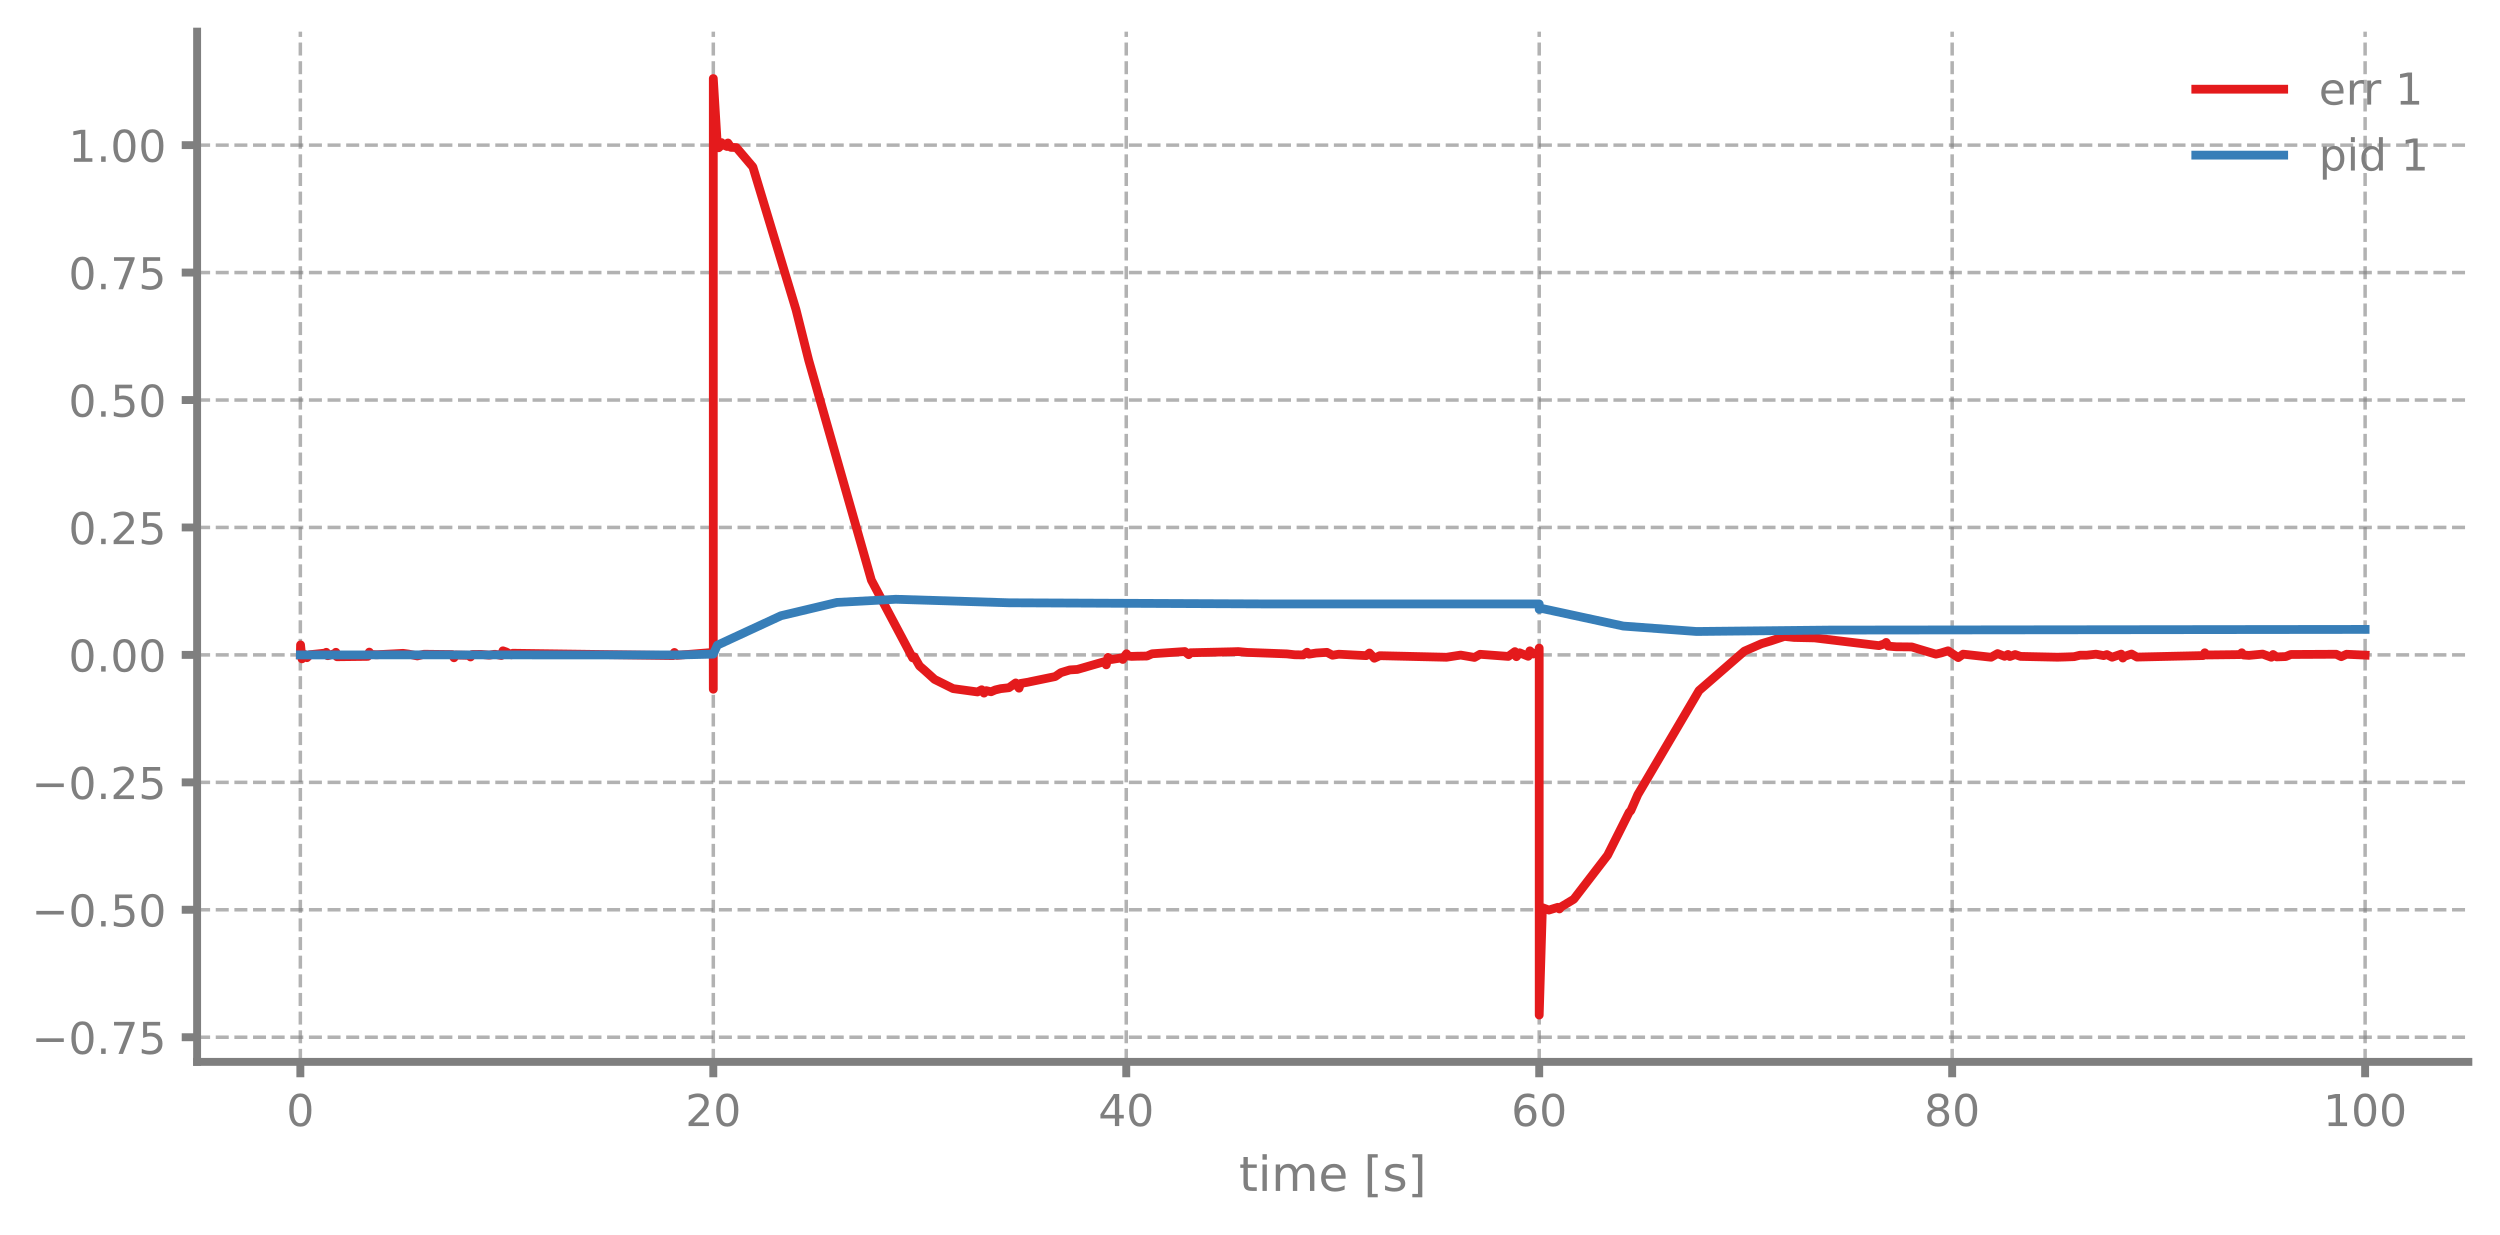
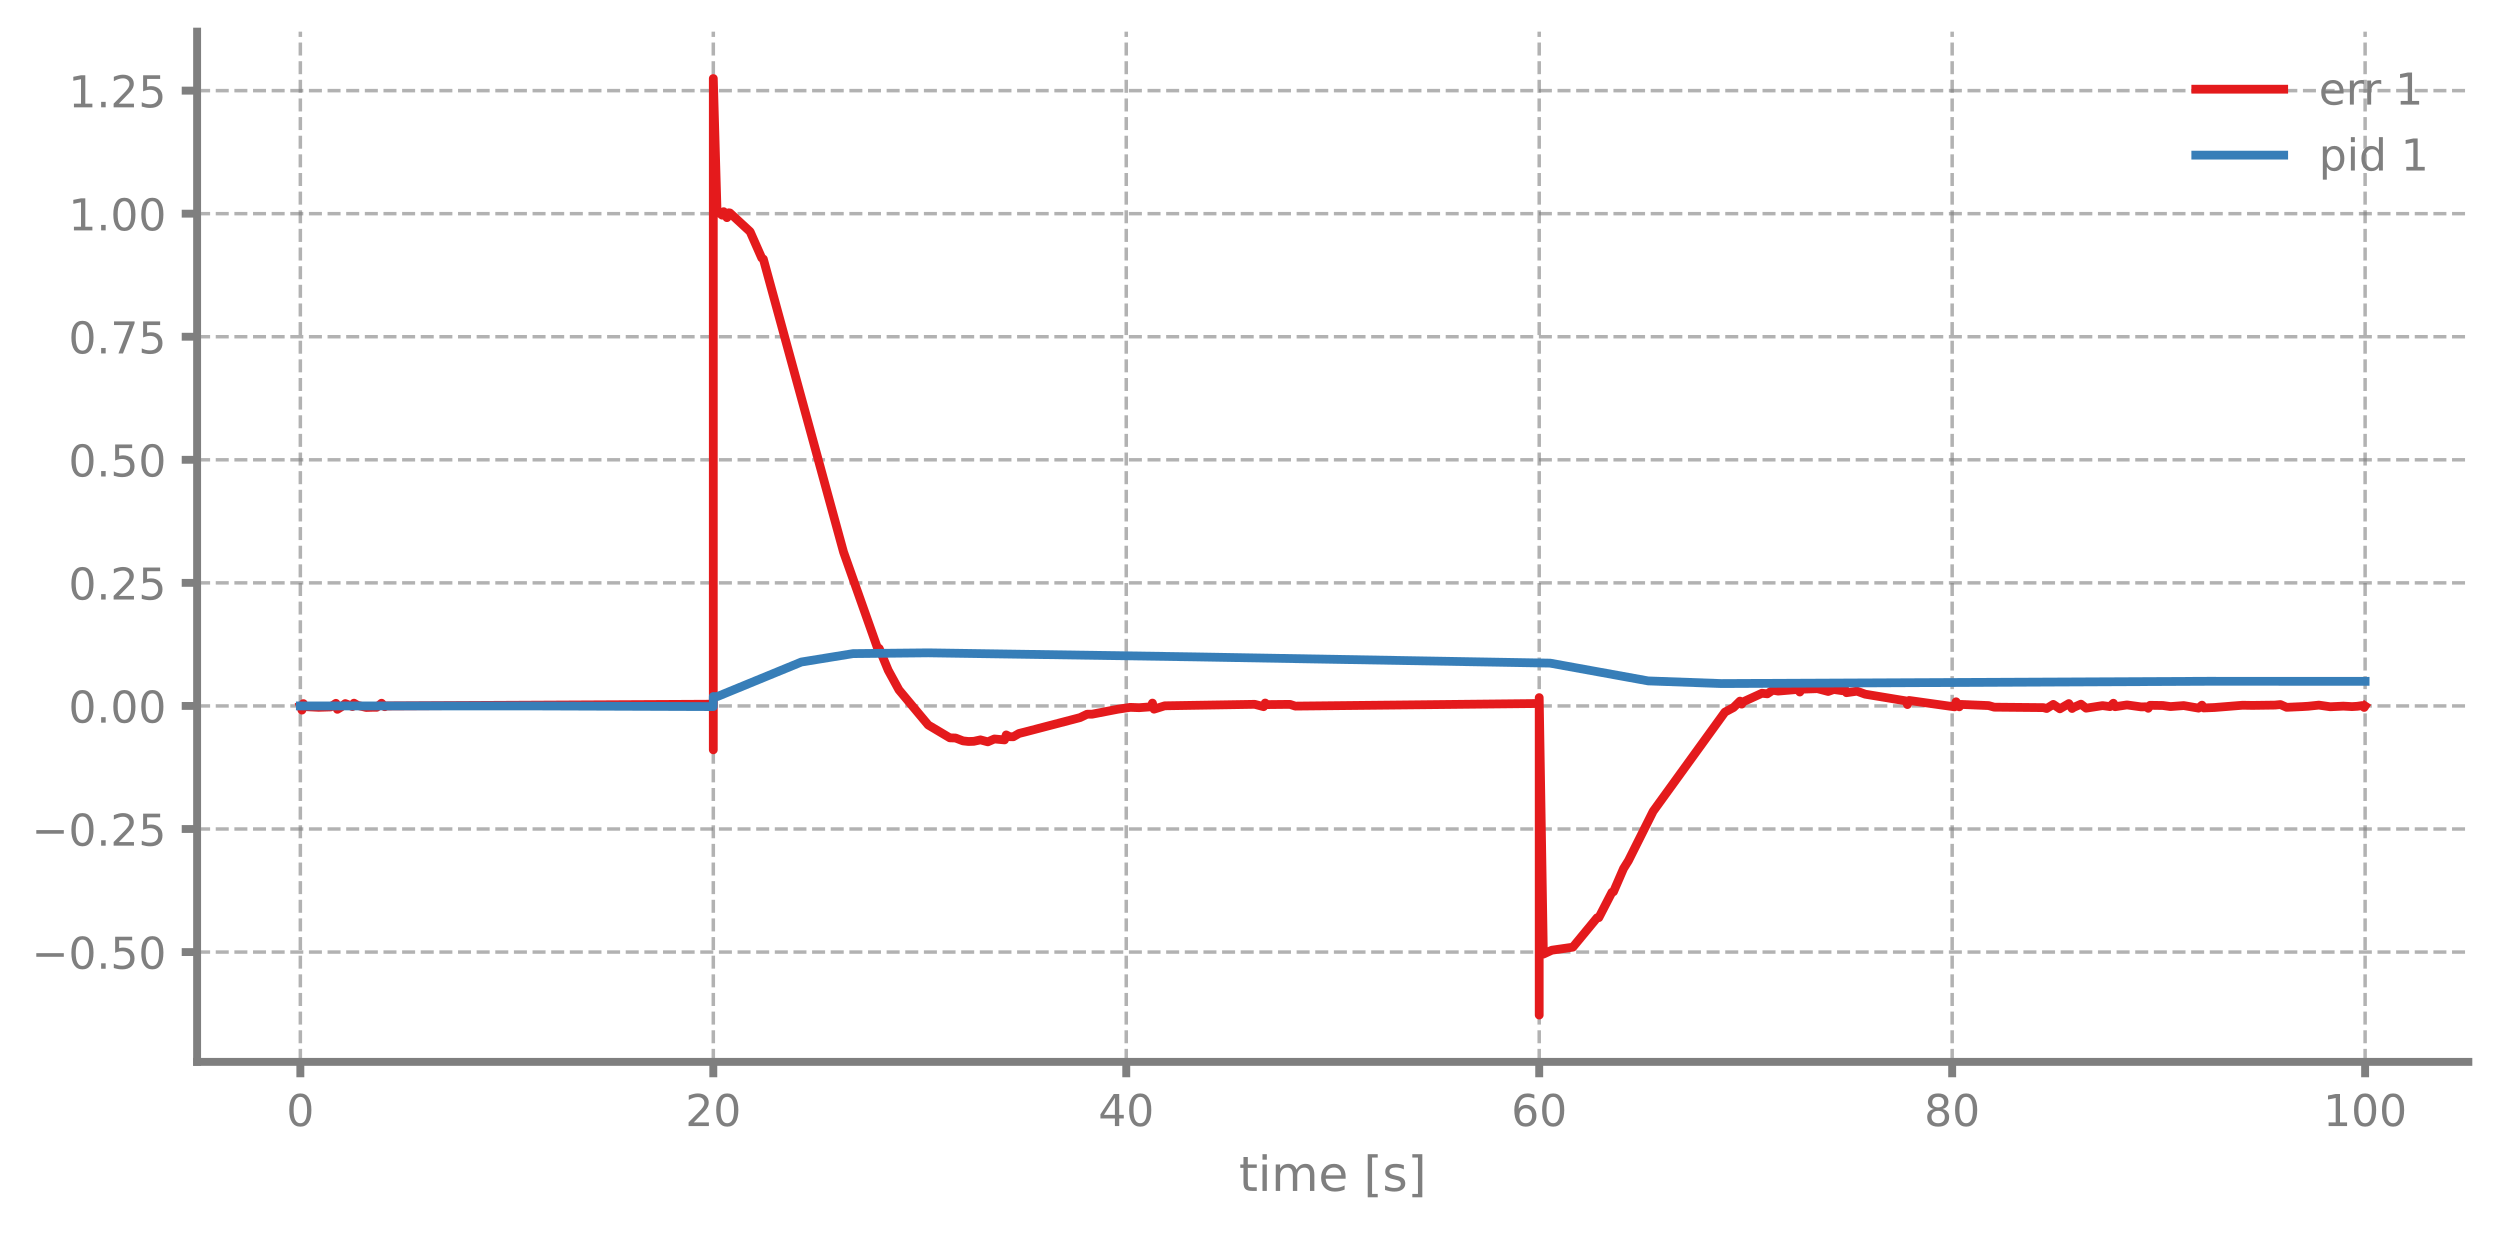
<svg xmlns="http://www.w3.org/2000/svg" xmlns:xlink="http://www.w3.org/1999/xlink" width="568.8pt" height="280.8pt" viewBox="0 0 568.8 280.8" version="1.1">
  <defs>
    <style type="text/css">*{stroke-linejoin: round; stroke-linecap: butt}</style>
  </defs>
  <g id="figure_1">
    <g id="patch_1">
      <path d="M 0 280.8  L 568.8 280.8  L 568.8 0  L 0 0  L 0 280.8  z " style="fill: none" />
    </g>
    <g id="axes_1">
      <g id="patch_2">
        <path d="M 44.845 241.599  L 561.6 241.599  L 561.6 7.2  L 44.845 7.2  L 44.845 241.599  z " style="fill: none" />
      </g>
      <g id="matplotlib.axis_1">
        <g id="xtick_1">
          <g id="line2d_1">
-             <path d="M 68.334 241.599  L 68.334 7.2  " clip-path="url(#pb1dcd10766)" style="fill: none; stroke-dasharray: 2.96,1.28; stroke-dashoffset: 0; stroke: #7f7f7f; stroke-opacity: 0.6; stroke-width: 0.8" />
+             <path d="M 68.334 241.599  L 68.334 7.2  " clip-path="url(#paf5f7939de)" style="fill: none; stroke-dasharray: 2.96,1.28; stroke-dashoffset: 0; stroke: #7f7f7f; stroke-opacity: 0.6; stroke-width: 0.8" />
          </g>
          <g id="line2d_2">
            <defs>
-               <path id="md224c78fc6" d="M 0 0  L 0 3.5  " style="stroke: #7f7f7f; stroke-width: 1.8" />
-             </defs>
-             <g>
-               <use xlink:href="#md224c78fc6" x="68.334" y="241.599" style="fill: #7f7f7f; stroke: #7f7f7f; stroke-width: 1.8" />
+               <path id="m366b0b4a4b" d="M 0 0  L 0 3.5  " style="stroke: #7f7f7f; stroke-width: 1.8" />
+             </defs>
+             <g>
+               <use xlink:href="#m366b0b4a4b" x="68.334" y="241.599" style="fill: #7f7f7f; stroke: #7f7f7f; stroke-width: 1.8" />
            </g>
          </g>
          <g id="text_1">
            <g style="fill: #7f7f7f" transform="translate(65.15291 256.1968) scale(0.1 -0.1)">
              <defs>
                <path id="DejaVuSans-13" d="M 2034 4250  Q 1547 4250 1301 3770  Q 1056 3291 1056 2328  Q 1056 1369 1301 889  Q 1547 409 2034 409  Q 2525 409 2770 889  Q 3016 1369 3016 2328  Q 3016 3291 2770 3770  Q 2525 4250 2034 4250  z M 2034 4750  Q 2819 4750 3233 4129  Q 3647 3509 3647 2328  Q 3647 1150 3233 529  Q 2819 -91 2034 -91  Q 1250 -91 836 529  Q 422 1150 422 2328  Q 422 3509 836 4129  Q 1250 4750 2034 4750  z " transform="scale(0.015625)" />
              </defs>
              <use xlink:href="#DejaVuSans-13" />
            </g>
          </g>
        </g>
        <g id="xtick_2">
          <g id="line2d_3">
-             <path d="M 162.29 241.599  L 162.29 7.2  " clip-path="url(#pb1dcd10766)" style="fill: none; stroke-dasharray: 2.96,1.28; stroke-dashoffset: 0; stroke: #7f7f7f; stroke-opacity: 0.6; stroke-width: 0.8" />
+             <path d="M 162.29 241.599  L 162.29 7.2  " clip-path="url(#paf5f7939de)" style="fill: none; stroke-dasharray: 2.96,1.28; stroke-dashoffset: 0; stroke: #7f7f7f; stroke-opacity: 0.6; stroke-width: 0.8" />
          </g>
          <g id="line2d_4">
            <g>
-               <use xlink:href="#md224c78fc6" x="162.29" y="241.599" style="fill: #7f7f7f; stroke: #7f7f7f; stroke-width: 1.8" />
+               <use xlink:href="#m366b0b4a4b" x="162.29" y="241.599" style="fill: #7f7f7f; stroke: #7f7f7f; stroke-width: 1.8" />
            </g>
          </g>
          <g id="text_2">
            <g style="fill: #7f7f7f" transform="translate(155.9271 256.1968) scale(0.1 -0.1)">
              <defs>
                <path id="DejaVuSans-15" d="M 1228 531  L 3431 531  L 3431 0  L 469 0  L 469 531  Q 828 903 1448 1529  Q 2069 2156 2228 2338  Q 2531 2678 2651 2914  Q 2772 3150 2772 3378  Q 2772 3750 2511 3984  Q 2250 4219 1831 4219  Q 1534 4219 1204 4116  Q 875 4013 500 3803  L 500 4441  Q 881 4594 1212 4672  Q 1544 4750 1819 4750  Q 2544 4750 2975 4387  Q 3406 4025 3406 3419  Q 3406 3131 3298 2873  Q 3191 2616 2906 2266  Q 2828 2175 2409 1742  Q 1991 1309 1228 531  z " transform="scale(0.015625)" />
              </defs>
              <use xlink:href="#DejaVuSans-15" />
              <use xlink:href="#DejaVuSans-13" transform="translate(63.625 0)" />
            </g>
          </g>
        </g>
        <g id="xtick_3">
          <g id="line2d_5">
-             <path d="M 256.245 241.599  L 256.245 7.2  " clip-path="url(#pb1dcd10766)" style="fill: none; stroke-dasharray: 2.96,1.28; stroke-dashoffset: 0; stroke: #7f7f7f; stroke-opacity: 0.6; stroke-width: 0.8" />
+             <path d="M 256.245 241.599  L 256.245 7.2  " clip-path="url(#paf5f7939de)" style="fill: none; stroke-dasharray: 2.96,1.28; stroke-dashoffset: 0; stroke: #7f7f7f; stroke-opacity: 0.6; stroke-width: 0.8" />
          </g>
          <g id="line2d_6">
            <g>
-               <use xlink:href="#md224c78fc6" x="256.245" y="241.599" style="fill: #7f7f7f; stroke: #7f7f7f; stroke-width: 1.8" />
+               <use xlink:href="#m366b0b4a4b" x="256.245" y="241.599" style="fill: #7f7f7f; stroke: #7f7f7f; stroke-width: 1.8" />
            </g>
          </g>
          <g id="text_3">
            <g style="fill: #7f7f7f" transform="translate(249.8825 256.1968) scale(0.1 -0.1)">
              <defs>
                <path id="DejaVuSans-17" d="M 2419 4116  L 825 1625  L 2419 1625  L 2419 4116  z M 2253 4666  L 3047 4666  L 3047 1625  L 3713 1625  L 3713 1100  L 3047 1100  L 3047 0  L 2419 0  L 2419 1100  L 313 1100  L 313 1709  L 2253 4666  z " transform="scale(0.015625)" />
              </defs>
              <use xlink:href="#DejaVuSans-17" />
              <use xlink:href="#DejaVuSans-13" transform="translate(63.625 0)" />
            </g>
          </g>
        </g>
        <g id="xtick_4">
          <g id="line2d_7">
-             <path d="M 350.2 241.599  L 350.2 7.2  " clip-path="url(#pb1dcd10766)" style="fill: none; stroke-dasharray: 2.96,1.28; stroke-dashoffset: 0; stroke: #7f7f7f; stroke-opacity: 0.6; stroke-width: 0.8" />
+             <path d="M 350.2 241.599  L 350.2 7.2  " clip-path="url(#paf5f7939de)" style="fill: none; stroke-dasharray: 2.96,1.28; stroke-dashoffset: 0; stroke: #7f7f7f; stroke-opacity: 0.6; stroke-width: 0.8" />
          </g>
          <g id="line2d_8">
            <g>
-               <use xlink:href="#md224c78fc6" x="350.2" y="241.599" style="fill: #7f7f7f; stroke: #7f7f7f; stroke-width: 1.8" />
+               <use xlink:href="#m366b0b4a4b" x="350.2" y="241.599" style="fill: #7f7f7f; stroke: #7f7f7f; stroke-width: 1.8" />
            </g>
          </g>
          <g id="text_4">
            <g style="fill: #7f7f7f" transform="translate(343.8379 256.1968) scale(0.1 -0.1)">
              <defs>
                <path id="DejaVuSans-19" d="M 2113 2584  Q 1688 2584 1439 2293  Q 1191 2003 1191 1497  Q 1191 994 1439 701  Q 1688 409 2113 409  Q 2538 409 2786 701  Q 3034 994 3034 1497  Q 3034 2003 2786 2293  Q 2538 2584 2113 2584  z M 3366 4563  L 3366 3988  Q 3128 4100 2886 4159  Q 2644 4219 2406 4219  Q 1781 4219 1451 3797  Q 1122 3375 1075 2522  Q 1259 2794 1537 2939  Q 1816 3084 2150 3084  Q 2853 3084 3261 2657  Q 3669 2231 3669 1497  Q 3669 778 3244 343  Q 2819 -91 2113 -91  Q 1303 -91 875 529  Q 447 1150 447 2328  Q 447 3434 972 4092  Q 1497 4750 2381 4750  Q 2619 4750 2861 4703  Q 3103 4656 3366 4563  z " transform="scale(0.015625)" />
              </defs>
              <use xlink:href="#DejaVuSans-19" />
              <use xlink:href="#DejaVuSans-13" transform="translate(63.625 0)" />
            </g>
          </g>
        </g>
        <g id="xtick_5">
          <g id="line2d_9">
-             <path d="M 444.156 241.599  L 444.156 7.2  " clip-path="url(#pb1dcd10766)" style="fill: none; stroke-dasharray: 2.96,1.28; stroke-dashoffset: 0; stroke: #7f7f7f; stroke-opacity: 0.6; stroke-width: 0.8" />
+             <path d="M 444.156 241.599  L 444.156 7.2  " clip-path="url(#paf5f7939de)" style="fill: none; stroke-dasharray: 2.96,1.28; stroke-dashoffset: 0; stroke: #7f7f7f; stroke-opacity: 0.6; stroke-width: 0.8" />
          </g>
          <g id="line2d_10">
            <g>
-               <use xlink:href="#md224c78fc6" x="444.156" y="241.599" style="fill: #7f7f7f; stroke: #7f7f7f; stroke-width: 1.8" />
+               <use xlink:href="#m366b0b4a4b" x="444.156" y="241.599" style="fill: #7f7f7f; stroke: #7f7f7f; stroke-width: 1.8" />
            </g>
          </g>
          <g id="text_5">
            <g style="fill: #7f7f7f" transform="translate(437.7933 256.1968) scale(0.1 -0.1)">
              <defs>
                <path id="DejaVuSans-1b" d="M 2034 2216  Q 1584 2216 1326 1975  Q 1069 1734 1069 1313  Q 1069 891 1326 650  Q 1584 409 2034 409  Q 2484 409 2743 651  Q 3003 894 3003 1313  Q 3003 1734 2745 1975  Q 2488 2216 2034 2216  z M 1403 2484  Q 997 2584 770 2862  Q 544 3141 544 3541  Q 544 4100 942 4425  Q 1341 4750 2034 4750  Q 2731 4750 3128 4425  Q 3525 4100 3525 3541  Q 3525 3141 3298 2862  Q 3072 2584 2669 2484  Q 3125 2378 3379 2068  Q 3634 1759 3634 1313  Q 3634 634 3220 271  Q 2806 -91 2034 -91  Q 1263 -91 848 271  Q 434 634 434 1313  Q 434 1759 690 2068  Q 947 2378 1403 2484  z M 1172 3481  Q 1172 3119 1398 2916  Q 1625 2713 2034 2713  Q 2441 2713 2670 2916  Q 2900 3119 2900 3481  Q 2900 3844 2670 4047  Q 2441 4250 2034 4250  Q 1625 4250 1398 4047  Q 1172 3844 1172 3481  z " transform="scale(0.015625)" />
              </defs>
              <use xlink:href="#DejaVuSans-1b" />
              <use xlink:href="#DejaVuSans-13" transform="translate(63.625 0)" />
            </g>
          </g>
        </g>
        <g id="xtick_6">
          <g id="line2d_11">
-             <path d="M 538.111 241.599  L 538.111 7.2  " clip-path="url(#pb1dcd10766)" style="fill: none; stroke-dasharray: 2.96,1.28; stroke-dashoffset: 0; stroke: #7f7f7f; stroke-opacity: 0.6; stroke-width: 0.8" />
+             <path d="M 538.111 241.599  L 538.111 7.2  " clip-path="url(#paf5f7939de)" style="fill: none; stroke-dasharray: 2.96,1.28; stroke-dashoffset: 0; stroke: #7f7f7f; stroke-opacity: 0.6; stroke-width: 0.8" />
          </g>
          <g id="line2d_12">
            <g>
-               <use xlink:href="#md224c78fc6" x="538.111" y="241.599" style="fill: #7f7f7f; stroke: #7f7f7f; stroke-width: 1.8" />
+               <use xlink:href="#m366b0b4a4b" x="538.111" y="241.599" style="fill: #7f7f7f; stroke: #7f7f7f; stroke-width: 1.8" />
            </g>
          </g>
          <g id="text_6">
            <g style="fill: #7f7f7f" transform="translate(528.5674 256.1968) scale(0.1 -0.1)">
              <defs>
                <path id="DejaVuSans-14" d="M 794 531  L 1825 531  L 1825 4091  L 703 3866  L 703 4441  L 1819 4666  L 2450 4666  L 2450 531  L 3481 531  L 3481 0  L 794 0  L 794 531  z " transform="scale(0.015625)" />
              </defs>
              <use xlink:href="#DejaVuSans-14" />
              <use xlink:href="#DejaVuSans-13" transform="translate(63.625 0)" />
              <use xlink:href="#DejaVuSans-13" transform="translate(127.25 0)" />
            </g>
          </g>
        </g>
        <g id="text_7">
          <g style="fill: #7f7f7f" transform="translate(281.8921 270.9574) scale(0.11 -0.11)">
            <defs>
              <path id="DejaVuSans-57" d="M 1172 4494  L 1172 3500  L 2356 3500  L 2356 3053  L 1172 3053  L 1172 1153  Q 1172 725 1289 603  Q 1406 481 1766 481  L 2356 481  L 2356 0  L 1766 0  Q 1100 0 847 248  Q 594 497 594 1153  L 594 3053  L 172 3053  L 172 3500  L 594 3500  L 594 4494  L 1172 4494  z " transform="scale(0.015625)" />
              <path id="DejaVuSans-4c" d="M 603 3500  L 1178 3500  L 1178 0  L 603 0  L 603 3500  z M 603 4863  L 1178 4863  L 1178 4134  L 603 4134  L 603 4863  z " transform="scale(0.015625)" />
              <path id="DejaVuSans-50" d="M 3328 2828  Q 3544 3216 3844 3400  Q 4144 3584 4550 3584  Q 5097 3584 5394 3201  Q 5691 2819 5691 2113  L 5691 0  L 5113 0  L 5113 2094  Q 5113 2597 4934 2840  Q 4756 3084 4391 3084  Q 3944 3084 3684 2787  Q 3425 2491 3425 1978  L 3425 0  L 2847 0  L 2847 2094  Q 2847 2600 2669 2842  Q 2491 3084 2119 3084  Q 1678 3084 1418 2786  Q 1159 2488 1159 1978  L 1159 0  L 581 0  L 581 3500  L 1159 3500  L 1159 2956  Q 1356 3278 1631 3431  Q 1906 3584 2284 3584  Q 2666 3584 2933 3390  Q 3200 3197 3328 2828  z " transform="scale(0.015625)" />
              <path id="DejaVuSans-48" d="M 3597 1894  L 3597 1613  L 953 1613  Q 991 1019 1311 708  Q 1631 397 2203 397  Q 2534 397 2845 478  Q 3156 559 3463 722  L 3463 178  Q 3153 47 2828 -22  Q 2503 -91 2169 -91  Q 1331 -91 842 396  Q 353 884 353 1716  Q 353 2575 817 3079  Q 1281 3584 2069 3584  Q 2775 3584 3186 3129  Q 3597 2675 3597 1894  z M 3022 2063  Q 3016 2534 2758 2815  Q 2500 3097 2075 3097  Q 1594 3097 1305 2825  Q 1016 2553 972 2059  L 3022 2063  z " transform="scale(0.015625)" />
              <path id="DejaVuSans-3" transform="scale(0.015625)" />
              <path id="DejaVuSans-3e" d="M 550 4863  L 1875 4863  L 1875 4416  L 1125 4416  L 1125 -397  L 1875 -397  L 1875 -844  L 550 -844  L 550 4863  z " transform="scale(0.015625)" />
              <path id="DejaVuSans-56" d="M 2834 3397  L 2834 2853  Q 2591 2978 2328 3040  Q 2066 3103 1784 3103  Q 1356 3103 1142 2972  Q 928 2841 928 2578  Q 928 2378 1081 2264  Q 1234 2150 1697 2047  L 1894 2003  Q 2506 1872 2764 1633  Q 3022 1394 3022 966  Q 3022 478 2636 193  Q 2250 -91 1575 -91  Q 1294 -91 989 -36  Q 684 19 347 128  L 347 722  Q 666 556 975 473  Q 1284 391 1588 391  Q 1994 391 2212 530  Q 2431 669 2431 922  Q 2431 1156 2273 1281  Q 2116 1406 1581 1522  L 1381 1569  Q 847 1681 609 1914  Q 372 2147 372 2553  Q 372 3047 722 3315  Q 1072 3584 1716 3584  Q 2034 3584 2315 3537  Q 2597 3491 2834 3397  z " transform="scale(0.015625)" />
              <path id="DejaVuSans-40" d="M 1947 4863  L 1947 -844  L 622 -844  L 622 -397  L 1369 -397  L 1369 4416  L 622 4416  L 622 4863  L 1947 4863  z " transform="scale(0.015625)" />
            </defs>
            <use xlink:href="#DejaVuSans-57" />
            <use xlink:href="#DejaVuSans-4c" transform="translate(39.20312 0)" />
            <use xlink:href="#DejaVuSans-50" transform="translate(66.98438 0)" />
            <use xlink:href="#DejaVuSans-48" transform="translate(164.3906 0)" />
            <use xlink:href="#DejaVuSans-3" transform="translate(225.9219 0)" />
            <use xlink:href="#DejaVuSans-3e" transform="translate(257.7031 0)" />
            <use xlink:href="#DejaVuSans-56" transform="translate(296.7188 0)" />
            <use xlink:href="#DejaVuSans-40" transform="translate(348.8125 0)" />
          </g>
        </g>
      </g>
      <g id="matplotlib.axis_2">
        <g id="ytick_1">
          <g id="line2d_13">
-             <path d="M 44.845 235.991  L 561.6 235.991  " clip-path="url(#pb1dcd10766)" style="fill: none; stroke-dasharray: 2.96,1.28; stroke-dashoffset: 0; stroke: #7f7f7f; stroke-opacity: 0.6; stroke-width: 0.8" />
+             <path d="M 44.845 216.612  L 561.6 216.612  " clip-path="url(#paf5f7939de)" style="fill: none; stroke-dasharray: 2.96,1.28; stroke-dashoffset: 0; stroke: #7f7f7f; stroke-opacity: 0.6; stroke-width: 0.8" />
          </g>
          <g id="line2d_14">
            <defs>
-               <path id="m6edaf0add6" d="M 0 0  L -3.5 0  " style="stroke: #7f7f7f; stroke-width: 1.8" />
-             </defs>
-             <g>
-               <use xlink:href="#m6edaf0add6" x="44.845" y="235.991" style="fill: #7f7f7f; stroke: #7f7f7f; stroke-width: 1.8" />
+               <path id="m84504dc653" d="M 0 0  L -3.5 0  " style="stroke: #7f7f7f; stroke-width: 1.8" />
+             </defs>
+             <g>
+               <use xlink:href="#m84504dc653" x="44.845" y="216.612" style="fill: #7f7f7f; stroke: #7f7f7f; stroke-width: 1.8" />
            </g>
          </g>
          <g id="text_8">
-             <g style="fill: #7f7f7f" transform="translate(7.2 239.7896) scale(0.1 -0.1)">
+             <g style="fill: #7f7f7f" transform="translate(7.2 220.4111) scale(0.1 -0.1)">
              <defs>
                <path id="DejaVuSans-c9c" d="M 678 2272  L 4684 2272  L 4684 1741  L 678 1741  L 678 2272  z " transform="scale(0.015625)" />
                <path id="DejaVuSans-11" d="M 684 794  L 1344 794  L 1344 0  L 684 0  L 684 794  z " transform="scale(0.015625)" />
-                 <path id="DejaVuSans-1a" d="M 525 4666  L 3525 4666  L 3525 4397  L 1831 0  L 1172 0  L 2766 4134  L 525 4134  L 525 4666  z " transform="scale(0.015625)" />
                <path id="DejaVuSans-18" d="M 691 4666  L 3169 4666  L 3169 4134  L 1269 4134  L 1269 2991  Q 1406 3038 1543 3061  Q 1681 3084 1819 3084  Q 2600 3084 3056 2656  Q 3513 2228 3513 1497  Q 3513 744 3044 326  Q 2575 -91 1722 -91  Q 1428 -91 1123 -41  Q 819 9 494 109  L 494 744  Q 775 591 1075 516  Q 1375 441 1709 441  Q 2250 441 2565 725  Q 2881 1009 2881 1497  Q 2881 1984 2565 2268  Q 2250 2553 1709 2553  Q 1456 2553 1204 2497  Q 953 2441 691 2322  L 691 4666  z " transform="scale(0.015625)" />
              </defs>
-               <use xlink:href="#DejaVuSans-c9c" />
-               <use xlink:href="#DejaVuSans-13" transform="translate(83.79688 0)" />
-               <use xlink:href="#DejaVuSans-11" transform="translate(147.4219 0)" />
-               <use xlink:href="#DejaVuSans-1a" transform="translate(179.2031 0)" />
-               <use xlink:href="#DejaVuSans-18" transform="translate(242.8281 0)" />
-             </g>
-           </g>
-         </g>
-         <g id="ytick_2">
-           <g id="line2d_15">
-             <path d="M 44.845 206.995  L 561.6 206.995  " clip-path="url(#pb1dcd10766)" style="fill: none; stroke-dasharray: 2.96,1.28; stroke-dashoffset: 0; stroke: #7f7f7f; stroke-opacity: 0.6; stroke-width: 0.8" />
-           </g>
-           <g id="line2d_16">
-             <g>
-               <use xlink:href="#m6edaf0add6" x="44.845" y="206.995" style="fill: #7f7f7f; stroke: #7f7f7f; stroke-width: 1.8" />
-             </g>
-           </g>
-           <g id="text_9">
-             <g style="fill: #7f7f7f" transform="translate(7.2 210.7937) scale(0.1 -0.1)">
              <use xlink:href="#DejaVuSans-c9c" />
              <use xlink:href="#DejaVuSans-13" transform="translate(83.79688 0)" />
              <use xlink:href="#DejaVuSans-11" transform="translate(147.4219 0)" />
              <use xlink:href="#DejaVuSans-18" transform="translate(179.2031 0)" />
              <use xlink:href="#DejaVuSans-13" transform="translate(242.8281 0)" />
            </g>
          </g>
        </g>
-         <g id="ytick_3">
-           <g id="line2d_17">
-             <path d="M 44.845 177.999  L 561.6 177.999  " clip-path="url(#pb1dcd10766)" style="fill: none; stroke-dasharray: 2.96,1.28; stroke-dashoffset: 0; stroke: #7f7f7f; stroke-opacity: 0.6; stroke-width: 0.8" />
-           </g>
-           <g id="line2d_18">
-             <g>
-               <use xlink:href="#m6edaf0add6" x="44.845" y="177.999" style="fill: #7f7f7f; stroke: #7f7f7f; stroke-width: 1.8" />
-             </g>
-           </g>
-           <g id="text_10">
-             <g style="fill: #7f7f7f" transform="translate(7.2 181.7978) scale(0.1 -0.1)">
+         <g id="ytick_2">
+           <g id="line2d_15">
+             <path d="M 44.845 188.613  L 561.6 188.613  " clip-path="url(#paf5f7939de)" style="fill: none; stroke-dasharray: 2.96,1.28; stroke-dashoffset: 0; stroke: #7f7f7f; stroke-opacity: 0.6; stroke-width: 0.8" />
+           </g>
+           <g id="line2d_16">
+             <g>
+               <use xlink:href="#m84504dc653" x="44.845" y="188.613" style="fill: #7f7f7f; stroke: #7f7f7f; stroke-width: 1.8" />
+             </g>
+           </g>
+           <g id="text_9">
+             <g style="fill: #7f7f7f" transform="translate(7.2 192.4116) scale(0.1 -0.1)">
              <use xlink:href="#DejaVuSans-c9c" />
              <use xlink:href="#DejaVuSans-13" transform="translate(83.79688 0)" />
              <use xlink:href="#DejaVuSans-11" transform="translate(147.4219 0)" />
              <use xlink:href="#DejaVuSans-15" transform="translate(179.2031 0)" />
              <use xlink:href="#DejaVuSans-18" transform="translate(242.8281 0)" />
            </g>
          </g>
        </g>
+         <g id="ytick_3">
+           <g id="line2d_17">
+             <path d="M 44.845 160.613  L 561.6 160.613  " clip-path="url(#paf5f7939de)" style="fill: none; stroke-dasharray: 2.96,1.28; stroke-dashoffset: 0; stroke: #7f7f7f; stroke-opacity: 0.6; stroke-width: 0.8" />
+           </g>
+           <g id="line2d_18">
+             <g>
+               <use xlink:href="#m84504dc653" x="44.845" y="160.613" style="fill: #7f7f7f; stroke: #7f7f7f; stroke-width: 1.8" />
+             </g>
+           </g>
+           <g id="text_10">
+             <g style="fill: #7f7f7f" transform="translate(15.57969 164.4121) scale(0.1 -0.1)">
+               <use xlink:href="#DejaVuSans-13" />
+               <use xlink:href="#DejaVuSans-11" transform="translate(63.625 0)" />
+               <use xlink:href="#DejaVuSans-13" transform="translate(95.40625 0)" />
+               <use xlink:href="#DejaVuSans-13" transform="translate(159.0312 0)" />
+             </g>
+           </g>
+         </g>
        <g id="ytick_4">
          <g id="line2d_19">
-             <path d="M 44.845 149.003  L 561.6 149.003  " clip-path="url(#pb1dcd10766)" style="fill: none; stroke-dasharray: 2.96,1.28; stroke-dashoffset: 0; stroke: #7f7f7f; stroke-opacity: 0.6; stroke-width: 0.8" />
+             <path d="M 44.845 132.614  L 561.6 132.614  " clip-path="url(#paf5f7939de)" style="fill: none; stroke-dasharray: 2.96,1.28; stroke-dashoffset: 0; stroke: #7f7f7f; stroke-opacity: 0.6; stroke-width: 0.8" />
          </g>
          <g id="line2d_20">
            <g>
-               <use xlink:href="#m6edaf0add6" x="44.845" y="149.003" style="fill: #7f7f7f; stroke: #7f7f7f; stroke-width: 1.8" />
+               <use xlink:href="#m84504dc653" x="44.845" y="132.614" style="fill: #7f7f7f; stroke: #7f7f7f; stroke-width: 1.8" />
            </g>
          </g>
          <g id="text_11">
-             <g style="fill: #7f7f7f" transform="translate(15.57969 152.8019) scale(0.1 -0.1)">
-               <use xlink:href="#DejaVuSans-13" />
+             <g style="fill: #7f7f7f" transform="translate(15.57969 136.4125) scale(0.1 -0.1)">
+               <use xlink:href="#DejaVuSans-13" />
+               <use xlink:href="#DejaVuSans-11" transform="translate(63.625 0)" />
+               <use xlink:href="#DejaVuSans-15" transform="translate(95.40625 0)" />
+               <use xlink:href="#DejaVuSans-18" transform="translate(159.0312 0)" />
+             </g>
+           </g>
+         </g>
+         <g id="ytick_5">
+           <g id="line2d_21">
+             <path d="M 44.845 104.614  L 561.6 104.614  " clip-path="url(#paf5f7939de)" style="fill: none; stroke-dasharray: 2.96,1.28; stroke-dashoffset: 0; stroke: #7f7f7f; stroke-opacity: 0.6; stroke-width: 0.8" />
+           </g>
+           <g id="line2d_22">
+             <g>
+               <use xlink:href="#m84504dc653" x="44.845" y="104.614" style="fill: #7f7f7f; stroke: #7f7f7f; stroke-width: 1.8" />
+             </g>
+           </g>
+           <g id="text_12">
+             <g style="fill: #7f7f7f" transform="translate(15.57969 108.413) scale(0.1 -0.1)">
+               <use xlink:href="#DejaVuSans-13" />
+               <use xlink:href="#DejaVuSans-11" transform="translate(63.625 0)" />
+               <use xlink:href="#DejaVuSans-18" transform="translate(95.40625 0)" />
+               <use xlink:href="#DejaVuSans-13" transform="translate(159.0312 0)" />
+             </g>
+           </g>
+         </g>
+         <g id="ytick_6">
+           <g id="line2d_23">
+             <path d="M 44.845 76.615  L 561.6 76.615  " clip-path="url(#paf5f7939de)" style="fill: none; stroke-dasharray: 2.96,1.28; stroke-dashoffset: 0; stroke: #7f7f7f; stroke-opacity: 0.6; stroke-width: 0.8" />
+           </g>
+           <g id="line2d_24">
+             <g>
+               <use xlink:href="#m84504dc653" x="44.845" y="76.615" style="fill: #7f7f7f; stroke: #7f7f7f; stroke-width: 1.8" />
+             </g>
+           </g>
+           <g id="text_13">
+             <g style="fill: #7f7f7f" transform="translate(15.57969 80.41352) scale(0.1 -0.1)">
+               <defs>
+                 <path id="DejaVuSans-1a" d="M 525 4666  L 3525 4666  L 3525 4397  L 1831 0  L 1172 0  L 2766 4134  L 525 4134  L 525 4666  z " transform="scale(0.015625)" />
+               </defs>
+               <use xlink:href="#DejaVuSans-13" />
+               <use xlink:href="#DejaVuSans-11" transform="translate(63.625 0)" />
+               <use xlink:href="#DejaVuSans-1a" transform="translate(95.40625 0)" />
+               <use xlink:href="#DejaVuSans-18" transform="translate(159.0312 0)" />
+             </g>
+           </g>
+         </g>
+         <g id="ytick_7">
+           <g id="line2d_25">
+             <path d="M 44.845 48.615  L 561.6 48.615  " clip-path="url(#paf5f7939de)" style="fill: none; stroke-dasharray: 2.96,1.28; stroke-dashoffset: 0; stroke: #7f7f7f; stroke-opacity: 0.6; stroke-width: 0.8" />
+           </g>
+           <g id="line2d_26">
+             <g>
+               <use xlink:href="#m84504dc653" x="44.845" y="48.615" style="fill: #7f7f7f; stroke: #7f7f7f; stroke-width: 1.8" />
+             </g>
+           </g>
+           <g id="text_14">
+             <g style="fill: #7f7f7f" transform="translate(15.57969 52.41401) scale(0.1 -0.1)">
+               <use xlink:href="#DejaVuSans-14" />
              <use xlink:href="#DejaVuSans-11" transform="translate(63.625 0)" />
              <use xlink:href="#DejaVuSans-13" transform="translate(95.40625 0)" />
              <use xlink:href="#DejaVuSans-13" transform="translate(159.0312 0)" />
            </g>
          </g>
        </g>
-         <g id="ytick_5">
-           <g id="line2d_21">
-             <path d="M 44.845 120.007  L 561.6 120.007  " clip-path="url(#pb1dcd10766)" style="fill: none; stroke-dasharray: 2.96,1.28; stroke-dashoffset: 0; stroke: #7f7f7f; stroke-opacity: 0.6; stroke-width: 0.8" />
-           </g>
-           <g id="line2d_22">
-             <g>
-               <use xlink:href="#m6edaf0add6" x="44.845" y="120.007" style="fill: #7f7f7f; stroke: #7f7f7f; stroke-width: 1.8" />
-             </g>
-           </g>
-           <g id="text_12">
-             <g style="fill: #7f7f7f" transform="translate(15.57969 123.806) scale(0.1 -0.1)">
-               <use xlink:href="#DejaVuSans-13" />
+         <g id="ytick_8">
+           <g id="line2d_27">
+             <path d="M 44.845 20.616  L 561.6 20.616  " clip-path="url(#paf5f7939de)" style="fill: none; stroke-dasharray: 2.96,1.28; stroke-dashoffset: 0; stroke: #7f7f7f; stroke-opacity: 0.6; stroke-width: 0.8" />
+           </g>
+           <g id="line2d_28">
+             <g>
+               <use xlink:href="#m84504dc653" x="44.845" y="20.616" style="fill: #7f7f7f; stroke: #7f7f7f; stroke-width: 1.8" />
+             </g>
+           </g>
+           <g id="text_15">
+             <g style="fill: #7f7f7f" transform="translate(15.57969 24.41449) scale(0.1 -0.1)">
+               <use xlink:href="#DejaVuSans-14" />
              <use xlink:href="#DejaVuSans-11" transform="translate(63.625 0)" />
              <use xlink:href="#DejaVuSans-15" transform="translate(95.40625 0)" />
              <use xlink:href="#DejaVuSans-18" transform="translate(159.0312 0)" />
            </g>
          </g>
        </g>
-         <g id="ytick_6">
-           <g id="line2d_23">
-             <path d="M 44.845 91.011  L 561.6 91.011  " clip-path="url(#pb1dcd10766)" style="fill: none; stroke-dasharray: 2.96,1.28; stroke-dashoffset: 0; stroke: #7f7f7f; stroke-opacity: 0.6; stroke-width: 0.8" />
-           </g>
-           <g id="line2d_24">
-             <g>
-               <use xlink:href="#m6edaf0add6" x="44.845" y="91.011" style="fill: #7f7f7f; stroke: #7f7f7f; stroke-width: 1.8" />
-             </g>
-           </g>
-           <g id="text_13">
-             <g style="fill: #7f7f7f" transform="translate(15.57969 94.81006) scale(0.1 -0.1)">
-               <use xlink:href="#DejaVuSans-13" />
-               <use xlink:href="#DejaVuSans-11" transform="translate(63.625 0)" />
-               <use xlink:href="#DejaVuSans-18" transform="translate(95.40625 0)" />
-               <use xlink:href="#DejaVuSans-13" transform="translate(159.0312 0)" />
-             </g>
-           </g>
-         </g>
-         <g id="ytick_7">
-           <g id="line2d_25">
-             <path d="M 44.845 62.015  L 561.6 62.015  " clip-path="url(#pb1dcd10766)" style="fill: none; stroke-dasharray: 2.96,1.28; stroke-dashoffset: 0; stroke: #7f7f7f; stroke-opacity: 0.6; stroke-width: 0.8" />
-           </g>
-           <g id="line2d_26">
-             <g>
-               <use xlink:href="#m6edaf0add6" x="44.845" y="62.015" style="fill: #7f7f7f; stroke: #7f7f7f; stroke-width: 1.8" />
-             </g>
-           </g>
-           <g id="text_14">
-             <g style="fill: #7f7f7f" transform="translate(15.57969 65.81414) scale(0.1 -0.1)">
-               <use xlink:href="#DejaVuSans-13" />
-               <use xlink:href="#DejaVuSans-11" transform="translate(63.625 0)" />
-               <use xlink:href="#DejaVuSans-1a" transform="translate(95.40625 0)" />
-               <use xlink:href="#DejaVuSans-18" transform="translate(159.0312 0)" />
-             </g>
-           </g>
-         </g>
-         <g id="ytick_8">
-           <g id="line2d_27">
-             <path d="M 44.845 33.019  L 561.6 33.019  " clip-path="url(#pb1dcd10766)" style="fill: none; stroke-dasharray: 2.96,1.28; stroke-dashoffset: 0; stroke: #7f7f7f; stroke-opacity: 0.6; stroke-width: 0.8" />
-           </g>
-           <g id="line2d_28">
-             <g>
-               <use xlink:href="#m6edaf0add6" x="44.845" y="33.019" style="fill: #7f7f7f; stroke: #7f7f7f; stroke-width: 1.8" />
-             </g>
-           </g>
-           <g id="text_15">
-             <g style="fill: #7f7f7f" transform="translate(15.57969 36.81823) scale(0.1 -0.1)">
-               <use xlink:href="#DejaVuSans-14" />
-               <use xlink:href="#DejaVuSans-11" transform="translate(63.625 0)" />
-               <use xlink:href="#DejaVuSans-13" transform="translate(95.40625 0)" />
-               <use xlink:href="#DejaVuSans-13" transform="translate(159.0312 0)" />
-             </g>
-           </g>
-         </g>
      </g>
      <g id="line2d_29">
-         <path d="M 68.334 149.003  L 68.381 146.72  L 68.7 149.894  L 69.172 148.85  L 69.826 149.639  L 70.483 148.965  L 73.89 148.598  L 74.231 148.414  L 74.574 149.188  L 76.182 148.688  L 76.422 148.407  L 76.672 149.422  L 83.664 149.336  L 84.024 148.366  L 84.387 148.894  L 85.633 148.974  L 91.698 148.648  L 92.927 148.814  L 94.952 149.241  L 96.476 148.852  L 102.903 148.933  L 103.291 149.657  L 103.674 149.023  L 106.666 149.101  L 107.052 149.473  L 107.466 148.912  L 109.425 148.886  L 111.318 149.069  L 112.568 148.853  L 114.073 149.135  L 114.427 148.072  L 115.164 148.332  L 116.344 148.98  L 116.671 148.626  L 153.13 149.154  L 153.442 148.449  L 154.008 149.103  L 162.276 148.432  L 162.289 156.814  L 162.29 137.243  L 162.29 17.855  L 163.213 33.112  L 164.153 32.449  L 163.508 33.619  L 164.312 32.839  L 165.421 33.333  L 165.62 32.532  L 166.295 33.527  L 167.539 33.568  L 171.293 37.986  L 181.115 70.484  L 183.999 81.977  L 198.254 131.997  L 207.644 149.678  L 208.014 149.435  L 209.21 151.521  L 210.341 152.5  L 212.631 154.573  L 216.858 156.673  L 222.403 157.431  L 223.345 156.933  L 223.888 157.698  L 224.399 157.14  L 225.479 157.391  L 226.443 156.977  L 227.685 156.681  L 229.552 156.47  L 231.091 155.379  L 231.437 156.035  L 231.853 156.578  L 232.201 155.497  L 233.607 155.263  L 240.067 153.933  L 241.37 153.044  L 243.425 152.419  L 245.117 152.312  L 251.29 150.53  L 251.692 151.267  L 252.081 149.571  L 252.839 150.054  L 255.04 149.703  L 255.451 150.037  L 255.897 149.259  L 256.303 148.739  L 256.671 149.26  L 257.469 149.343  L 258.712 149.302  L 260.956 149.263  L 262.121 148.747  L 269.571 148.237  L 270.445 148.949  L 270.859 148.514  L 280.348 148.292  L 281.733 148.248  L 283.78 148.435  L 292.789 148.772  L 294.538 148.97  L 296.511 149.003  L 297.386 148.391  L 297.814 148.838  L 299.442 148.58  L 301.904 148.422  L 303.172 149.08  L 304.595 148.846  L 310.837 149.172  L 311.581 148.574  L 312.686 149.762  L 313.939 149.184  L 327.938 149.51  L 329.096 149.54  L 332.33 149.043  L 335.469 149.579  L 336.736 148.864  L 343.163 149.347  L 344.668 148.255  L 345.012 149.405  L 345.749 148.525  L 347.689 149.316  L 348.081 148.079  L 348.806 148.802  L 349.919 148.393  L 350.016 148.571  L 350.08 149.319  L 350.196 147.45  L 350.2 148.728  L 350.201 230.945  L 350.927 206.509  L 352.407 207.057  L 354.446 206.428  L 354.793 206.804  L 355.224 206.314  L 358.06 204.598  L 365.76 194.581  L 370.677 184.789  L 371.027 184.473  L 372.64 180.779  L 386.561 157.122  L 396.885 148.15  L 400.777 146.452  L 402.872 145.832  L 406.009 144.795  L 408.166 145.031  L 412.847 145.135  L 427.513 146.896  L 428.672 146.515  L 429.141 146.162  L 429.609 147.012  L 431.38 147.153  L 434.974 147.189  L 436.3 147.601  L 440.461 148.836  L 441.603 148.567  L 443.216 148.071  L 445.54 149.617  L 446.651 148.832  L 453.014 149.538  L 454.491 148.706  L 456.079 149.32  L 456.861 148.898  L 457.266 149.373  L 458.487 148.926  L 459.696 149.343  L 468.092 149.528  L 469.875 149.479  L 471.92 149.402  L 473.253 149.071  L 474.73 149.073  L 476.886 148.839  L 478.611 149.165  L 479.353 148.932  L 480.551 149.535  L 482.614 148.825  L 482.982 149.718  L 483.353 149.338  L 484.971 148.808  L 486.205 149.498  L 501.264 149.155  L 501.634 148.519  L 502.011 149.023  L 509.609 148.931  L 510.044 148.517  L 510.437 149.026  L 511.685 149.116  L 514.79 148.818  L 516.776 149.539  L 517.167 148.914  L 517.984 149.457  L 520.058 149.38  L 521.199 148.909  L 531.534 148.855  L 532.687 149.405  L 533.877 148.858  L 538.111 149.054  L 538.111 149.054  " clip-path="url(#pb1dcd10766)" style="fill: none; stroke: #e41a1c; stroke-width: 2; stroke-linecap: square" />
+         <path d="M 68.334 160.613  L 68.693 161.563  L 69.022 160.085  L 69.335 160.772  L 72.506 160.93  L 75.21 160.846  L 76.424 160.023  L 76.76 161.385  L 77.541 160.91  L 78.567 160.078  L 80.185 160.75  L 80.539 159.988  L 81.393 160.494  L 83.315 160.963  L 84.885 160.917  L 85.703 160.927  L 86.814 159.997  L 87.555 160.794  L 87.909 160.614  L 162.264 160.218  L 162.286 158.771  L 162.29 170.598  L 162.29 17.855  L 163.137 47.977  L 164.306 48.951  L 164.456 48.632  L 164.646 48.161  L 165.169 48.823  L 165.396 49.519  L 165.832 48.412  L 166.06 48.449  L 170.663 52.704  L 173.31 58.699  L 173.675 58.937  L 191.922 125.602  L 199.555 147.179  L 200.047 147.554  L 202.085 152.498  L 204.529 156.964  L 211.192 164.951  L 216.098 167.87  L 217.407 167.912  L 219.1 168.566  L 220.35 168.705  L 221.57 168.665  L 223.069 168.335  L 224.74 168.786  L 226.237 168.13  L 228.549 168.342  L 228.932 167.209  L 229.716 167.613  L 230.537 167.633  L 231.837 166.881  L 233.172 166.549  L 245.733 163.268  L 247.327 162.501  L 248.481 162.493  L 254.297 161.368  L 257.154 160.938  L 259.191 161.014  L 261.847 160.816  L 262.204 159.968  L 262.563 161.351  L 264.997 160.586  L 285.468 160.247  L 287.496 160.781  L 287.858 159.954  L 288.258 160.311  L 293.49 160.257  L 294.707 160.655  L 350.199 160.058  L 350.201 230.945  L 350.2 158.72  L 351.148 217.078  L 353.072 216.192  L 357.852 215.5  L 363.357 208.819  L 363.761 208.789  L 366.753 202.999  L 367.103 202.889  L 369.387 197.614  L 370.509 195.81  L 376.123 184.589  L 392.458 162.019  L 394.409 160.975  L 395.884 159.517  L 396.262 160.202  L 396.66 159.656  L 400.881 157.726  L 402.103 157.861  L 403.342 157.026  L 404.561 157.238  L 409.033 156.858  L 409.492 157.45  L 409.956 156.803  L 413.502 156.682  L 415.944 157.326  L 417.215 156.867  L 419.174 157.148  L 419.645 156.628  L 420.104 157.6  L 422.496 157.258  L 424.36 157.938  L 433.611 159.464  L 433.983 160.3  L 434.364 159.369  L 444.693 160.821  L 445.048 159.67  L 445.404 160.155  L 445.771 160.817  L 446.145 160.269  L 452.461 160.535  L 453.713 160.895  L 464.923 161  L 465.646 161.203  L 467.161 160.264  L 468.668 161.271  L 470.7 160.079  L 471.44 161.197  L 471.804 160.947  L 473.459 160.213  L 474.635 161.126  L 478.376 160.54  L 480.059 160.77  L 480.836 160.001  L 481.235 160.792  L 483.927 160.385  L 487.143 160.83  L 488.347 160.807  L 488.765 161.15  L 489.184 160.473  L 492.093 160.516  L 493.827 160.762  L 496.832 160.532  L 500.211 161.114  L 500.993 160.44  L 501.381 161.07  L 503.811 160.974  L 510.251 160.456  L 512.462 160.495  L 517.596 160.422  L 518.846 160.3  L 520.263 160.931  L 523.819 160.767  L 525.144 160.688  L 527.593 160.429  L 530.172 160.803  L 533.14 160.659  L 535.117 160.767  L 536.317 160.697  L 537.502 160.525  L 537.895 160.96  L 538.111 160.634  " clip-path="url(#paf5f7939de)" style="fill: none; stroke: #e41a1c; stroke-width: 2; stroke-linecap: square" />
      </g>
      <g id="line2d_30">
-         <path d="M 68.334 149.003  L 69.826 149.013  L 89.737 149  L 154.949 149.009  L 162.29 148.827  L 163.213 146.788  L 177.673 140.096  L 190.43 137.063  L 203.813 136.345  L 229.552 137.146  L 289.512 137.412  L 350.2 137.408  L 350.201 138.641  L 350.927 138.463  L 369.32 142.442  L 386.009 143.678  L 416.168 143.357  L 538.111 143.203  L 538.111 143.203  " clip-path="url(#pb1dcd10766)" style="fill: none; stroke: #377eb8; stroke-width: 2; stroke-linecap: square" />
+         <path d="M 68.334 160.613  L 76.025 160.614  L 122.745 160.62  L 162.29 160.767  L 162.29 158.476  L 163.137 158.505  L 182.322 150.622  L 194.078 148.711  L 211.192 148.532  L 271.845 149.451  L 352.675 150.875  L 374.985 154.92  L 391.655 155.525  L 502.168 155.008  L 527.593 155.012  L 538.111 155.015  L 538.111 155.015  " clip-path="url(#paf5f7939de)" style="fill: none; stroke: #377eb8; stroke-width: 2; stroke-linecap: square" />
      </g>
      <g id="patch_3">
        <path d="M 44.845 241.599  L 44.845 7.2  " style="fill: none; stroke: #7f7f7f; stroke-width: 1.8; stroke-linejoin: miter; stroke-linecap: square" />
      </g>
      <g id="patch_4">
        <path d="M 44.845 241.599  L 561.6 241.599  " style="fill: none; stroke: #7f7f7f; stroke-width: 1.8; stroke-linejoin: miter; stroke-linecap: square" />
      </g>
      <g id="legend_1">
        <g id="line2d_31">
          <path d="M 499.584 20.298  L 509.584 20.298  L 519.584 20.298  " style="fill: none; stroke: #e41a1c; stroke-width: 2; stroke-linecap: square" />
        </g>
        <g id="text_16">
          <g style="fill: #7f7f7f" transform="translate(527.5844 23.79844) scale(0.1 -0.1)">
            <defs>
              <path id="DejaVuSans-55" d="M 2631 2963  Q 2534 3019 2420 3045  Q 2306 3072 2169 3072  Q 1681 3072 1420 2755  Q 1159 2438 1159 1844  L 1159 0  L 581 0  L 581 3500  L 1159 3500  L 1159 2956  Q 1341 3275 1631 3429  Q 1922 3584 2338 3584  Q 2397 3584 2469 3576  Q 2541 3569 2628 3553  L 2631 2963  z " transform="scale(0.015625)" />
            </defs>
            <use xlink:href="#DejaVuSans-48" />
            <use xlink:href="#DejaVuSans-55" transform="translate(61.53125 0)" />
            <use xlink:href="#DejaVuSans-55" transform="translate(100.8906 0)" />
            <use xlink:href="#DejaVuSans-3" transform="translate(142 0)" />
            <use xlink:href="#DejaVuSans-14" transform="translate(173.7812 0)" />
          </g>
        </g>
        <g id="line2d_32">
          <path d="M 499.584 35.299  L 509.584 35.299  L 519.584 35.299  " style="fill: none; stroke: #377eb8; stroke-width: 2; stroke-linecap: square" />
        </g>
        <g id="text_17">
          <g style="fill: #7f7f7f" transform="translate(527.5844 38.79922) scale(0.1 -0.1)">
            <defs>
              <path id="DejaVuSans-53" d="M 1159 525  L 1159 -1331  L 581 -1331  L 581 3500  L 1159 3500  L 1159 2969  Q 1341 3281 1617 3432  Q 1894 3584 2278 3584  Q 2916 3584 3314 3078  Q 3713 2572 3713 1747  Q 3713 922 3314 415  Q 2916 -91 2278 -91  Q 1894 -91 1617 61  Q 1341 213 1159 525  z M 3116 1747  Q 3116 2381 2855 2742  Q 2594 3103 2138 3103  Q 1681 3103 1420 2742  Q 1159 2381 1159 1747  Q 1159 1113 1420 752  Q 1681 391 2138 391  Q 2594 391 2855 752  Q 3116 1113 3116 1747  z " transform="scale(0.015625)" />
              <path id="DejaVuSans-47" d="M 2906 2969  L 2906 4863  L 3481 4863  L 3481 0  L 2906 0  L 2906 525  Q 2725 213 2448 61  Q 2172 -91 1784 -91  Q 1150 -91 751 415  Q 353 922 353 1747  Q 353 2572 751 3078  Q 1150 3584 1784 3584  Q 2172 3584 2448 3432  Q 2725 3281 2906 2969  z M 947 1747  Q 947 1113 1208 752  Q 1469 391 1925 391  Q 2381 391 2643 752  Q 2906 1113 2906 1747  Q 2906 2381 2643 2742  Q 2381 3103 1925 3103  Q 1469 3103 1208 2742  Q 947 2381 947 1747  z " transform="scale(0.015625)" />
            </defs>
            <use xlink:href="#DejaVuSans-53" />
            <use xlink:href="#DejaVuSans-4c" transform="translate(63.48438 0)" />
            <use xlink:href="#DejaVuSans-47" transform="translate(91.26562 0)" />
            <use xlink:href="#DejaVuSans-3" transform="translate(154.75 0)" />
            <use xlink:href="#DejaVuSans-14" transform="translate(186.5312 0)" />
          </g>
        </g>
      </g>
    </g>
  </g>
  <defs>
-     <clipPath id="pb1dcd10766">
+     <clipPath id="paf5f7939de">
      <rect x="44.845" y="7.2" width="516.755" height="234.399" />
    </clipPath>
  </defs>
</svg>
